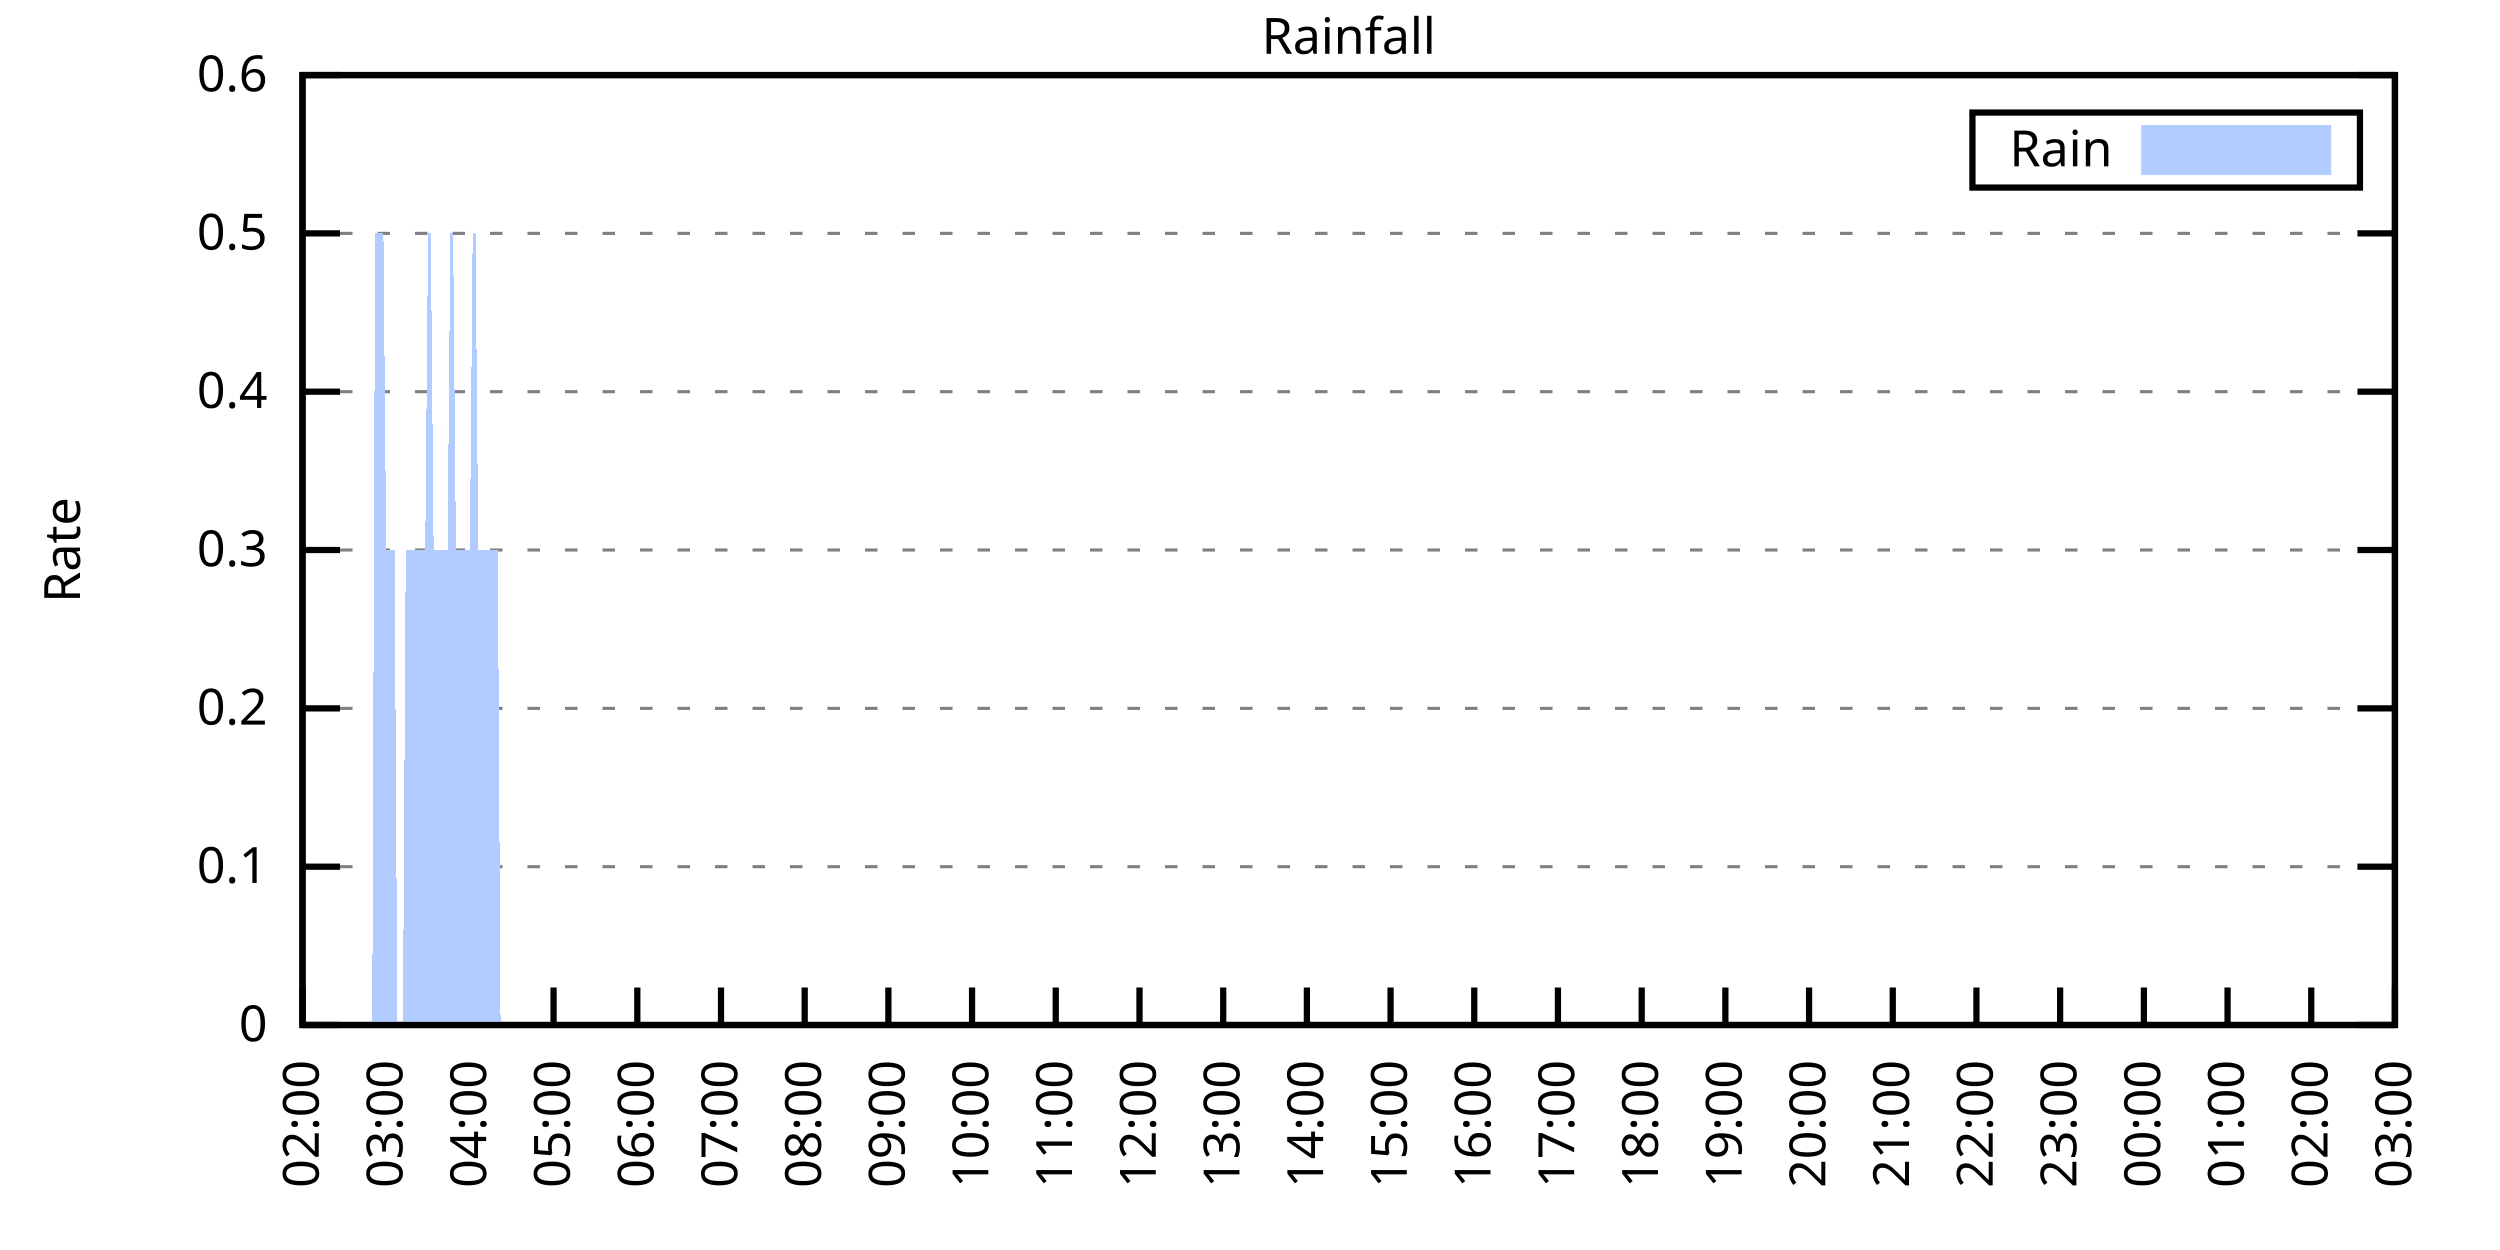
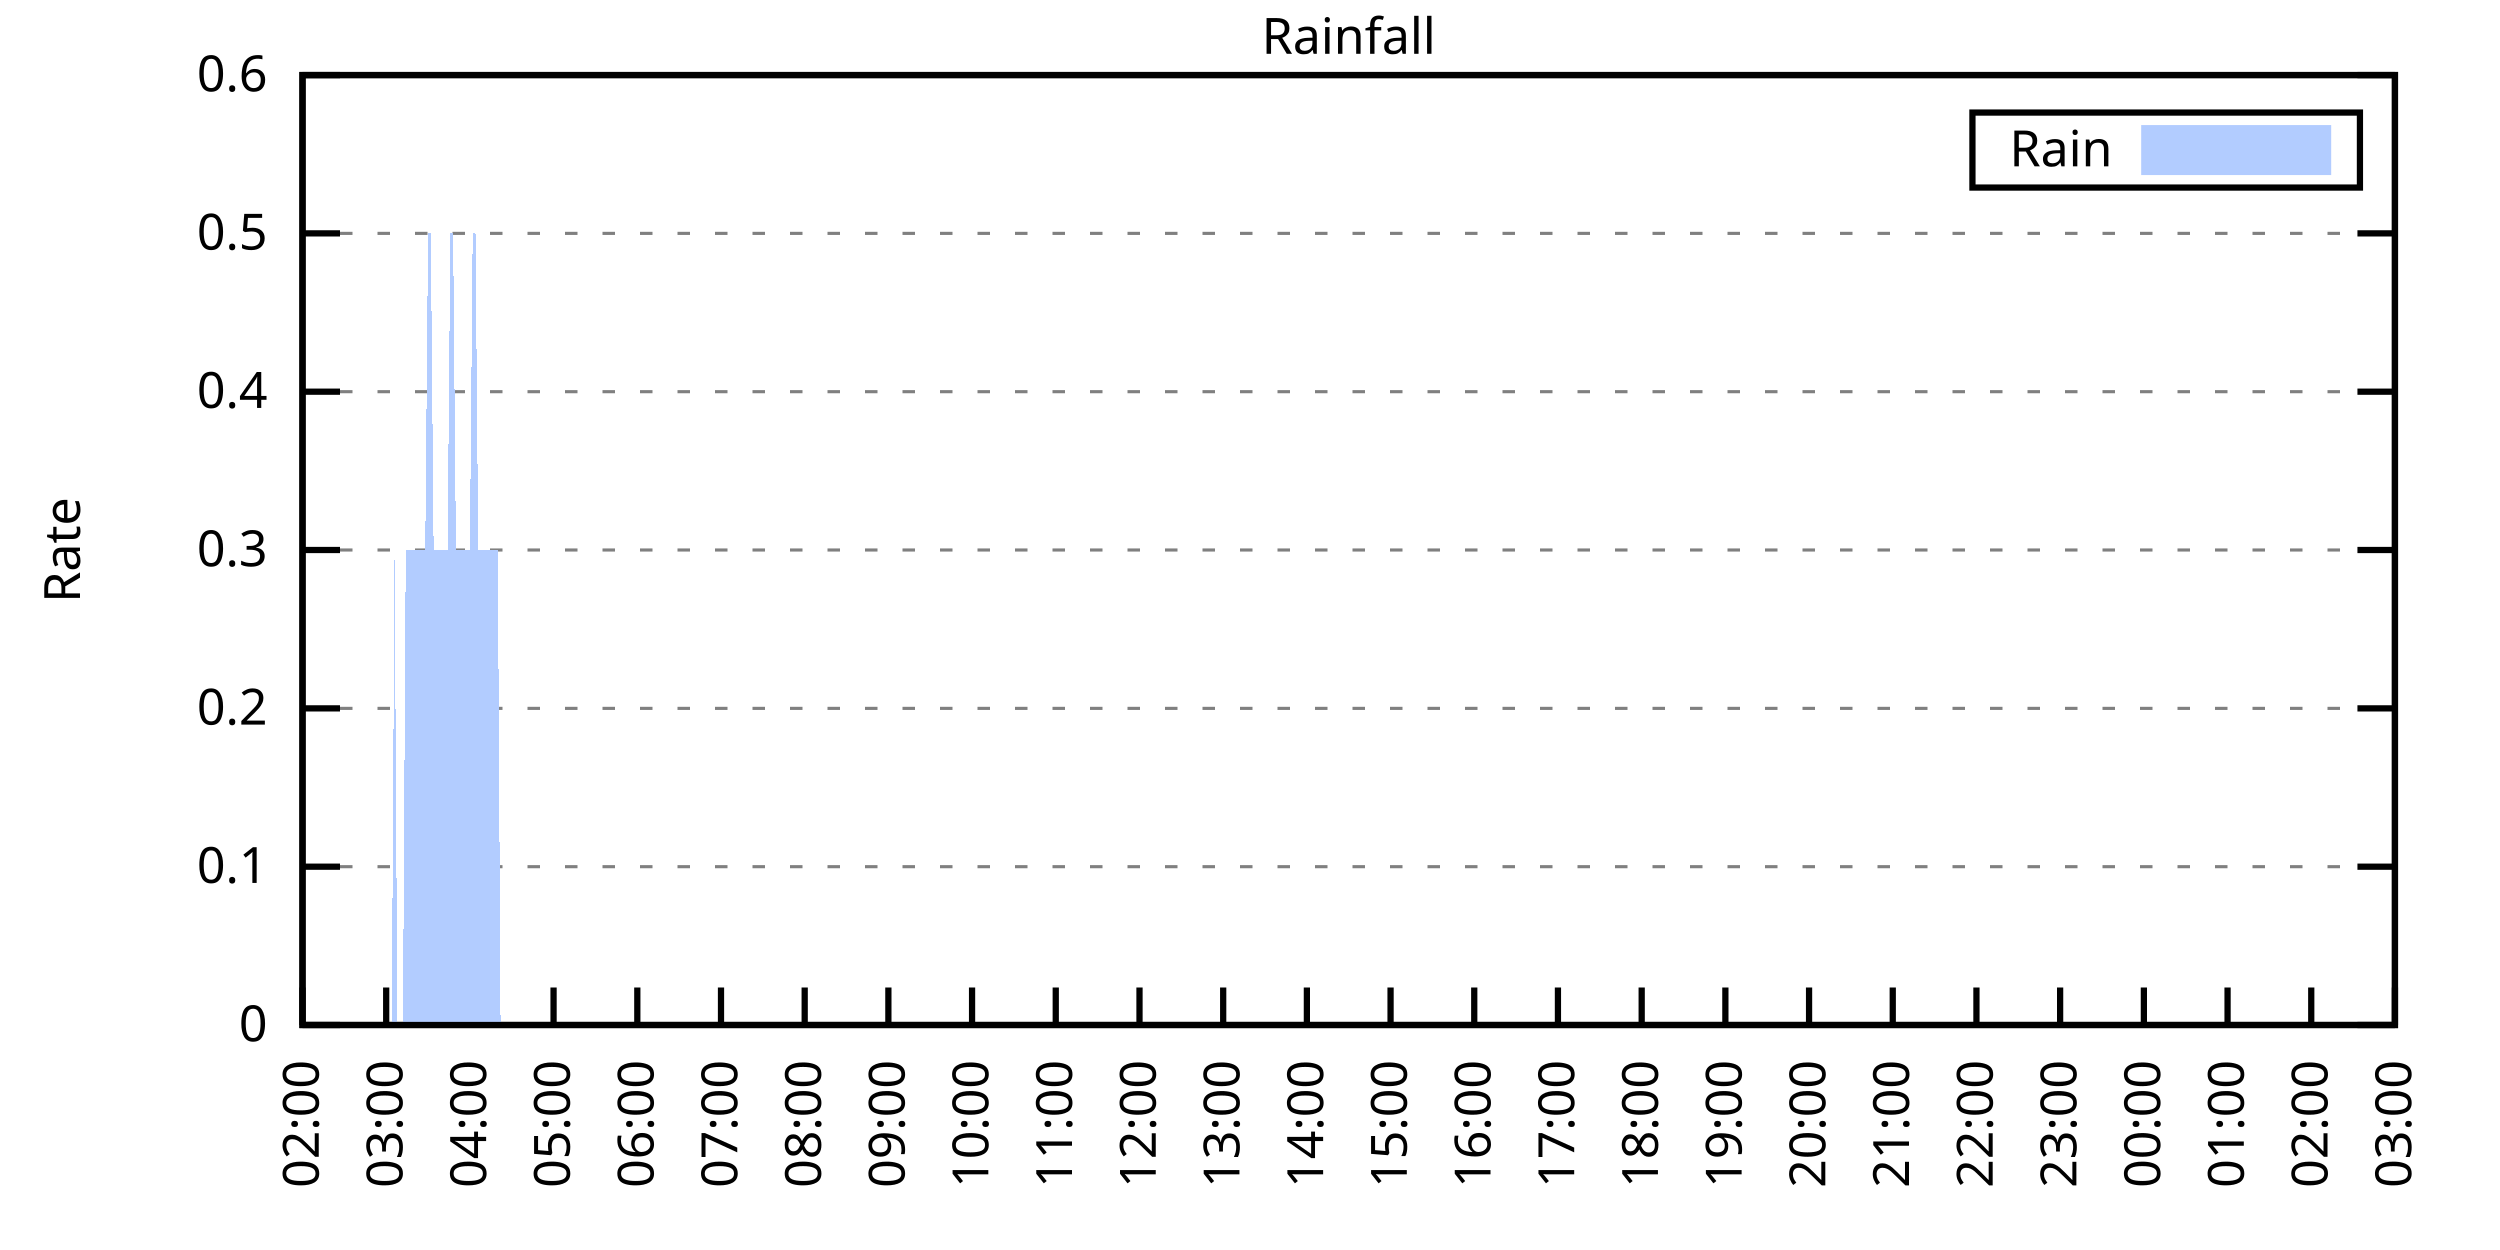
<svg xmlns="http://www.w3.org/2000/svg" xmlns:xlink="http://www.w3.org/1999/xlink" width="400" height="200" viewBox="0 0 400 200">
  <g id="gnuplot_canvas">
    <rect x="0" y="0" width="400" height="200" fill="none" />
    <defs>
      <circle id="gpDot" r="0.5" stroke-width="0.5" stroke="currentColor" />
      <path id="gpPt0" stroke-width="0.333" stroke="currentColor" d="M-1,0 h2 M0,-1 v2" />
      <path id="gpPt1" stroke-width="0.333" stroke="currentColor" d="M-1,-1 L1,1 M1,-1 L-1,1" />
      <path id="gpPt2" stroke-width="0.333" stroke="currentColor" d="M-1,0 L1,0 M0,-1 L0,1 M-1,-1 L1,1 M-1,1 L1,-1" />
      <rect id="gpPt3" stroke-width="0.333" stroke="currentColor" x="-1" y="-1" width="2" height="2" />
      <rect id="gpPt4" stroke-width="0.333" stroke="currentColor" fill="currentColor" x="-1" y="-1" width="2" height="2" />
      <circle id="gpPt5" stroke-width="0.333" stroke="currentColor" cx="0" cy="0" r="1" />
      <use xlink:href="#gpPt5" id="gpPt6" fill="currentColor" stroke="none" />
      <path id="gpPt7" stroke-width="0.333" stroke="currentColor" d="M0,-1.33 L-1.33,0.67 L1.33,0.67 z" />
      <use xlink:href="#gpPt7" id="gpPt8" fill="currentColor" stroke="none" />
      <use xlink:href="#gpPt7" id="gpPt9" stroke="currentColor" transform="rotate(180)" />
      <use xlink:href="#gpPt9" id="gpPt10" fill="currentColor" stroke="none" />
      <use xlink:href="#gpPt3" id="gpPt11" stroke="currentColor" transform="rotate(45)" />
      <use xlink:href="#gpPt11" id="gpPt12" fill="currentColor" stroke="none" />
      <path id="gpPt13" stroke-width="0.333" stroke="currentColor" d="M0,1.330 L1.265,0.411 L0.782,-1.067 L-0.782,-1.076 L-1.265,0.411 z" />
      <use xlink:href="#gpPt13" id="gpPt14" fill="currentColor" stroke="none" />
      <filter id="textbox" filterUnits="objectBoundingBox" x="0" y="0" height="1" width="1">
        <feFlood flood-color="white" flood-opacity="1" result="bgnd" />
        <feComposite in="SourceGraphic" in2="bgnd" operator="atop" />
      </filter>
      <filter id="greybox" filterUnits="objectBoundingBox" x="0" y="0" height="1" width="1">
        <feFlood flood-color="lightgrey" flood-opacity="1" result="grey" />
        <feComposite in="SourceGraphic" in2="grey" operator="atop" />
      </filter>
    </defs>
    <g fill="none" color="white" stroke="currentColor" stroke-width="1.00" stroke-linecap="butt" stroke-linejoin="miter">
</g>
    <g fill="none" color="black" stroke="currentColor" stroke-width="1.00" stroke-linecap="butt" stroke-linejoin="miter">
      <g stroke="none" shape-rendering="crispEdges">
        <polygon fill="rgb(255, 255, 255)" points="48.40,164.00 383.18,164.00 383.18,12.02 48.40,12.02 " />
      </g>
    </g>
    <g fill="none" color="black" stroke="currentColor" stroke-width="1.00" stroke-linecap="butt" stroke-linejoin="miter">
</g>
    <g fill="none" color="black" stroke="black" stroke-width="0.50" stroke-linecap="butt" stroke-linejoin="miter">
</g>
    <g fill="none" color="gray" stroke="currentColor" stroke-width="0.50" stroke-linecap="butt" stroke-linejoin="miter">
      <path stroke="gray" stroke-dasharray="2,4" class="gridline" d="M48.40,164.00 L383.19,164.00  " />
    </g>
    <g fill="none" color="gray" stroke="gray" stroke-width="1.00" stroke-linecap="butt" stroke-linejoin="miter">
</g>
    <g fill="none" color="black" stroke="currentColor" stroke-width="1.00" stroke-linecap="butt" stroke-linejoin="miter">
      <path stroke="black" d="M48.40,164.00 L54.40,164.00 M383.19,164.00 L377.19,164.00  " />
      <g transform="translate(42.80,166.60)" stroke="none" fill="black" font-family="Sans" font-size="8.00" text-anchor="end">
        <text>
          <tspan font-family="Sans"> 0</tspan>
        </text>
      </g>
    </g>
    <g fill="none" color="black" stroke="currentColor" stroke-width="1.00" stroke-linecap="butt" stroke-linejoin="miter">
</g>
    <g fill="none" color="black" stroke="black" stroke-width="0.50" stroke-linecap="butt" stroke-linejoin="miter">
</g>
    <g fill="none" color="gray" stroke="currentColor" stroke-width="0.50" stroke-linecap="butt" stroke-linejoin="miter">
      <path stroke="gray" stroke-dasharray="2,4" class="gridline" d="M48.40,138.67 L383.19,138.67  " />
    </g>
    <g fill="none" color="gray" stroke="gray" stroke-width="1.00" stroke-linecap="butt" stroke-linejoin="miter">
</g>
    <g fill="none" color="black" stroke="currentColor" stroke-width="1.00" stroke-linecap="butt" stroke-linejoin="miter">
      <path stroke="black" d="M48.40,138.67 L54.40,138.67 M383.19,138.67 L377.19,138.67  " />
      <g transform="translate(42.80,141.27)" stroke="none" fill="black" font-family="Sans" font-size="8.00" text-anchor="end">
        <text>
          <tspan font-family="Sans"> 0.1</tspan>
        </text>
      </g>
    </g>
    <g fill="none" color="black" stroke="currentColor" stroke-width="1.00" stroke-linecap="butt" stroke-linejoin="miter">
</g>
    <g fill="none" color="black" stroke="black" stroke-width="0.50" stroke-linecap="butt" stroke-linejoin="miter">
</g>
    <g fill="none" color="gray" stroke="currentColor" stroke-width="0.50" stroke-linecap="butt" stroke-linejoin="miter">
      <path stroke="gray" stroke-dasharray="2,4" class="gridline" d="M48.40,113.34 L383.19,113.34  " />
    </g>
    <g fill="none" color="gray" stroke="gray" stroke-width="1.00" stroke-linecap="butt" stroke-linejoin="miter">
</g>
    <g fill="none" color="black" stroke="currentColor" stroke-width="1.00" stroke-linecap="butt" stroke-linejoin="miter">
      <path stroke="black" d="M48.40,113.34 L54.40,113.34 M383.19,113.34 L377.19,113.34  " />
      <g transform="translate(42.80,115.94)" stroke="none" fill="black" font-family="Sans" font-size="8.00" text-anchor="end">
        <text>
          <tspan font-family="Sans"> 0.2</tspan>
        </text>
      </g>
    </g>
    <g fill="none" color="black" stroke="currentColor" stroke-width="1.00" stroke-linecap="butt" stroke-linejoin="miter">
</g>
    <g fill="none" color="black" stroke="black" stroke-width="0.50" stroke-linecap="butt" stroke-linejoin="miter">
</g>
    <g fill="none" color="gray" stroke="currentColor" stroke-width="0.50" stroke-linecap="butt" stroke-linejoin="miter">
      <path stroke="gray" stroke-dasharray="2,4" class="gridline" d="M48.40,88.00 L383.19,88.00  " />
    </g>
    <g fill="none" color="gray" stroke="gray" stroke-width="1.00" stroke-linecap="butt" stroke-linejoin="miter">
</g>
    <g fill="none" color="black" stroke="currentColor" stroke-width="1.00" stroke-linecap="butt" stroke-linejoin="miter">
      <path stroke="black" d="M48.40,88.00 L54.40,88.00 M383.19,88.00 L377.19,88.00  " />
      <g transform="translate(42.80,90.60)" stroke="none" fill="black" font-family="Sans" font-size="8.00" text-anchor="end">
        <text>
          <tspan font-family="Sans"> 0.3</tspan>
        </text>
      </g>
    </g>
    <g fill="none" color="black" stroke="currentColor" stroke-width="1.00" stroke-linecap="butt" stroke-linejoin="miter">
</g>
    <g fill="none" color="black" stroke="black" stroke-width="0.50" stroke-linecap="butt" stroke-linejoin="miter">
</g>
    <g fill="none" color="gray" stroke="currentColor" stroke-width="0.50" stroke-linecap="butt" stroke-linejoin="miter">
      <path stroke="gray" stroke-dasharray="2,4" class="gridline" d="M48.40,62.67 L383.19,62.67  " />
    </g>
    <g fill="none" color="gray" stroke="gray" stroke-width="1.00" stroke-linecap="butt" stroke-linejoin="miter">
</g>
    <g fill="none" color="black" stroke="currentColor" stroke-width="1.00" stroke-linecap="butt" stroke-linejoin="miter">
      <path stroke="black" d="M48.40,62.67 L54.40,62.67 M383.19,62.67 L377.19,62.67  " />
      <g transform="translate(42.80,65.27)" stroke="none" fill="black" font-family="Sans" font-size="8.00" text-anchor="end">
        <text>
          <tspan font-family="Sans"> 0.4</tspan>
        </text>
      </g>
    </g>
    <g fill="none" color="black" stroke="currentColor" stroke-width="1.00" stroke-linecap="butt" stroke-linejoin="miter">
</g>
    <g fill="none" color="black" stroke="black" stroke-width="0.50" stroke-linecap="butt" stroke-linejoin="miter">
</g>
    <g fill="none" color="gray" stroke="currentColor" stroke-width="0.50" stroke-linecap="butt" stroke-linejoin="miter">
      <path stroke="gray" stroke-dasharray="2,4" class="gridline" d="M48.40,37.34 L383.19,37.34  " />
    </g>
    <g fill="none" color="gray" stroke="gray" stroke-width="1.00" stroke-linecap="butt" stroke-linejoin="miter">
</g>
    <g fill="none" color="black" stroke="currentColor" stroke-width="1.00" stroke-linecap="butt" stroke-linejoin="miter">
      <path stroke="black" d="M48.40,37.34 L54.40,37.34 M383.19,37.34 L377.19,37.34  " />
      <g transform="translate(42.80,39.94)" stroke="none" fill="black" font-family="Sans" font-size="8.00" text-anchor="end">
        <text>
          <tspan font-family="Sans"> 0.5</tspan>
        </text>
      </g>
    </g>
    <g fill="none" color="black" stroke="currentColor" stroke-width="1.00" stroke-linecap="butt" stroke-linejoin="miter">
</g>
    <g fill="none" color="black" stroke="black" stroke-width="0.50" stroke-linecap="butt" stroke-linejoin="miter">
</g>
    <g fill="none" color="gray" stroke="currentColor" stroke-width="0.50" stroke-linecap="butt" stroke-linejoin="miter">
      <path stroke="gray" stroke-dasharray="2,4" class="gridline" d="M48.40,12.01 L383.19,12.01  " />
    </g>
    <g fill="none" color="gray" stroke="gray" stroke-width="1.00" stroke-linecap="butt" stroke-linejoin="miter">
</g>
    <g fill="none" color="black" stroke="currentColor" stroke-width="1.00" stroke-linecap="butt" stroke-linejoin="miter">
      <path stroke="black" d="M48.40,12.01 L54.40,12.01 M383.19,12.01 L377.19,12.01  " />
      <g transform="translate(42.80,14.61)" stroke="none" fill="black" font-family="Sans" font-size="8.00" text-anchor="end">
        <text>
          <tspan font-family="Sans"> 0.6</tspan>
        </text>
      </g>
    </g>
    <g fill="none" color="black" stroke="currentColor" stroke-width="1.00" stroke-linecap="butt" stroke-linejoin="miter">
      <path stroke="black" d="M48.40,164.00 L48.40,158.00  " />
      <g transform="translate(51.00,169.60) rotate(270.00)" stroke="none" fill="black" font-family="Sans" font-size="8.00" text-anchor="end">
        <text>
          <tspan font-family="Sans">02:00</tspan>
        </text>
      </g>
    </g>
    <g fill="none" color="black" stroke="currentColor" stroke-width="1.00" stroke-linecap="butt" stroke-linejoin="miter">
      <path stroke="black" d="M61.79,164.00 L61.79,158.00  " />
      <g transform="translate(64.39,169.60) rotate(270.00)" stroke="none" fill="black" font-family="Sans" font-size="8.00" text-anchor="end">
        <text>
          <tspan font-family="Sans">03:00</tspan>
        </text>
      </g>
    </g>
    <g fill="none" color="black" stroke="currentColor" stroke-width="1.00" stroke-linecap="butt" stroke-linejoin="miter">
      <path stroke="black" d="M75.18,164.00 L75.18,158.00  " />
      <g transform="translate(77.78,169.60) rotate(270.00)" stroke="none" fill="black" font-family="Sans" font-size="8.00" text-anchor="end">
        <text>
          <tspan font-family="Sans">04:00</tspan>
        </text>
      </g>
    </g>
    <g fill="none" color="black" stroke="currentColor" stroke-width="1.00" stroke-linecap="butt" stroke-linejoin="miter">
      <path stroke="black" d="M88.57,164.00 L88.57,158.00  " />
      <g transform="translate(91.17,169.60) rotate(270.00)" stroke="none" fill="black" font-family="Sans" font-size="8.00" text-anchor="end">
        <text>
          <tspan font-family="Sans">05:00</tspan>
        </text>
      </g>
    </g>
    <g fill="none" color="black" stroke="currentColor" stroke-width="1.00" stroke-linecap="butt" stroke-linejoin="miter">
      <path stroke="black" d="M101.97,164.00 L101.97,158.00  " />
      <g transform="translate(104.57,169.60) rotate(270.00)" stroke="none" fill="black" font-family="Sans" font-size="8.00" text-anchor="end">
        <text>
          <tspan font-family="Sans">06:00</tspan>
        </text>
      </g>
    </g>
    <g fill="none" color="black" stroke="currentColor" stroke-width="1.00" stroke-linecap="butt" stroke-linejoin="miter">
      <path stroke="black" d="M115.36,164.00 L115.36,158.00  " />
      <g transform="translate(117.96,169.60) rotate(270.00)" stroke="none" fill="black" font-family="Sans" font-size="8.00" text-anchor="end">
        <text>
          <tspan font-family="Sans">07:00</tspan>
        </text>
      </g>
    </g>
    <g fill="none" color="black" stroke="currentColor" stroke-width="1.00" stroke-linecap="butt" stroke-linejoin="miter">
      <path stroke="black" d="M128.75,164.00 L128.75,158.00  " />
      <g transform="translate(131.35,169.60) rotate(270.00)" stroke="none" fill="black" font-family="Sans" font-size="8.00" text-anchor="end">
        <text>
          <tspan font-family="Sans">08:00</tspan>
        </text>
      </g>
    </g>
    <g fill="none" color="black" stroke="currentColor" stroke-width="1.00" stroke-linecap="butt" stroke-linejoin="miter">
      <path stroke="black" d="M142.14,164.00 L142.14,158.00  " />
      <g transform="translate(144.74,169.60) rotate(270.00)" stroke="none" fill="black" font-family="Sans" font-size="8.00" text-anchor="end">
        <text>
          <tspan font-family="Sans">09:00</tspan>
        </text>
      </g>
    </g>
    <g fill="none" color="black" stroke="currentColor" stroke-width="1.00" stroke-linecap="butt" stroke-linejoin="miter">
      <path stroke="black" d="M155.53,164.00 L155.53,158.00  " />
      <g transform="translate(158.13,169.60) rotate(270.00)" stroke="none" fill="black" font-family="Sans" font-size="8.00" text-anchor="end">
        <text>
          <tspan font-family="Sans">10:00</tspan>
        </text>
      </g>
    </g>
    <g fill="none" color="black" stroke="currentColor" stroke-width="1.00" stroke-linecap="butt" stroke-linejoin="miter">
      <path stroke="black" d="M168.92,164.00 L168.92,158.00  " />
      <g transform="translate(171.52,169.60) rotate(270.00)" stroke="none" fill="black" font-family="Sans" font-size="8.00" text-anchor="end">
        <text>
          <tspan font-family="Sans">11:00</tspan>
        </text>
      </g>
    </g>
    <g fill="none" color="black" stroke="currentColor" stroke-width="1.00" stroke-linecap="butt" stroke-linejoin="miter">
      <path stroke="black" d="M182.32,164.00 L182.32,158.00  " />
      <g transform="translate(184.92,169.60) rotate(270.00)" stroke="none" fill="black" font-family="Sans" font-size="8.00" text-anchor="end">
        <text>
          <tspan font-family="Sans">12:00</tspan>
        </text>
      </g>
    </g>
    <g fill="none" color="black" stroke="currentColor" stroke-width="1.00" stroke-linecap="butt" stroke-linejoin="miter">
      <path stroke="black" d="M195.71,164.00 L195.71,158.00  " />
      <g transform="translate(198.31,169.60) rotate(270.00)" stroke="none" fill="black" font-family="Sans" font-size="8.00" text-anchor="end">
        <text>
          <tspan font-family="Sans">13:00</tspan>
        </text>
      </g>
    </g>
    <g fill="none" color="black" stroke="currentColor" stroke-width="1.00" stroke-linecap="butt" stroke-linejoin="miter">
      <path stroke="black" d="M209.10,164.00 L209.10,158.00  " />
      <g transform="translate(211.70,169.60) rotate(270.00)" stroke="none" fill="black" font-family="Sans" font-size="8.00" text-anchor="end">
        <text>
          <tspan font-family="Sans">14:00</tspan>
        </text>
      </g>
    </g>
    <g fill="none" color="black" stroke="currentColor" stroke-width="1.00" stroke-linecap="butt" stroke-linejoin="miter">
      <path stroke="black" d="M222.49,164.00 L222.49,158.00  " />
      <g transform="translate(225.09,169.60) rotate(270.00)" stroke="none" fill="black" font-family="Sans" font-size="8.00" text-anchor="end">
        <text>
          <tspan font-family="Sans">15:00</tspan>
        </text>
      </g>
    </g>
    <g fill="none" color="black" stroke="currentColor" stroke-width="1.00" stroke-linecap="butt" stroke-linejoin="miter">
      <path stroke="black" d="M235.88,164.00 L235.88,158.00  " />
      <g transform="translate(238.48,169.60) rotate(270.00)" stroke="none" fill="black" font-family="Sans" font-size="8.00" text-anchor="end">
        <text>
          <tspan font-family="Sans">16:00</tspan>
        </text>
      </g>
    </g>
    <g fill="none" color="black" stroke="currentColor" stroke-width="1.00" stroke-linecap="butt" stroke-linejoin="miter">
      <path stroke="black" d="M249.27,164.00 L249.27,158.00  " />
      <g transform="translate(251.87,169.60) rotate(270.00)" stroke="none" fill="black" font-family="Sans" font-size="8.00" text-anchor="end">
        <text>
          <tspan font-family="Sans">17:00</tspan>
        </text>
      </g>
    </g>
    <g fill="none" color="black" stroke="currentColor" stroke-width="1.00" stroke-linecap="butt" stroke-linejoin="miter">
      <path stroke="black" d="M262.67,164.00 L262.67,158.00  " />
      <g transform="translate(265.27,169.60) rotate(270.00)" stroke="none" fill="black" font-family="Sans" font-size="8.00" text-anchor="end">
        <text>
          <tspan font-family="Sans">18:00</tspan>
        </text>
      </g>
    </g>
    <g fill="none" color="black" stroke="currentColor" stroke-width="1.00" stroke-linecap="butt" stroke-linejoin="miter">
      <path stroke="black" d="M276.06,164.00 L276.06,158.00  " />
      <g transform="translate(278.66,169.60) rotate(270.00)" stroke="none" fill="black" font-family="Sans" font-size="8.00" text-anchor="end">
        <text>
          <tspan font-family="Sans">19:00</tspan>
        </text>
      </g>
    </g>
    <g fill="none" color="black" stroke="currentColor" stroke-width="1.00" stroke-linecap="butt" stroke-linejoin="miter">
      <path stroke="black" d="M289.45,164.00 L289.45,158.00  " />
      <g transform="translate(292.05,169.60) rotate(270.00)" stroke="none" fill="black" font-family="Sans" font-size="8.00" text-anchor="end">
        <text>
          <tspan font-family="Sans">20:00</tspan>
        </text>
      </g>
    </g>
    <g fill="none" color="black" stroke="currentColor" stroke-width="1.00" stroke-linecap="butt" stroke-linejoin="miter">
      <path stroke="black" d="M302.84,164.00 L302.84,158.00  " />
      <g transform="translate(305.44,169.60) rotate(270.00)" stroke="none" fill="black" font-family="Sans" font-size="8.00" text-anchor="end">
        <text>
          <tspan font-family="Sans">21:00</tspan>
        </text>
      </g>
    </g>
    <g fill="none" color="black" stroke="currentColor" stroke-width="1.00" stroke-linecap="butt" stroke-linejoin="miter">
      <path stroke="black" d="M316.23,164.00 L316.23,158.00  " />
      <g transform="translate(318.83,169.60) rotate(270.00)" stroke="none" fill="black" font-family="Sans" font-size="8.00" text-anchor="end">
        <text>
          <tspan font-family="Sans">22:00</tspan>
        </text>
      </g>
    </g>
    <g fill="none" color="black" stroke="currentColor" stroke-width="1.00" stroke-linecap="butt" stroke-linejoin="miter">
      <path stroke="black" d="M329.62,164.00 L329.62,158.00  " />
      <g transform="translate(332.22,169.60) rotate(270.00)" stroke="none" fill="black" font-family="Sans" font-size="8.00" text-anchor="end">
        <text>
          <tspan font-family="Sans">23:00</tspan>
        </text>
      </g>
    </g>
    <g fill="none" color="black" stroke="currentColor" stroke-width="1.00" stroke-linecap="butt" stroke-linejoin="miter">
      <path stroke="black" d="M343.02,164.00 L343.02,158.00  " />
      <g transform="translate(345.62,169.60) rotate(270.00)" stroke="none" fill="black" font-family="Sans" font-size="8.00" text-anchor="end">
        <text>
          <tspan font-family="Sans">00:00</tspan>
        </text>
      </g>
    </g>
    <g fill="none" color="black" stroke="currentColor" stroke-width="1.00" stroke-linecap="butt" stroke-linejoin="miter">
      <path stroke="black" d="M356.41,164.00 L356.41,158.00  " />
      <g transform="translate(359.01,169.60) rotate(270.00)" stroke="none" fill="black" font-family="Sans" font-size="8.00" text-anchor="end">
        <text>
          <tspan font-family="Sans">01:00</tspan>
        </text>
      </g>
    </g>
    <g fill="none" color="black" stroke="currentColor" stroke-width="1.00" stroke-linecap="butt" stroke-linejoin="miter">
      <path stroke="black" d="M369.80,164.00 L369.80,158.00  " />
      <g transform="translate(372.40,169.60) rotate(270.00)" stroke="none" fill="black" font-family="Sans" font-size="8.00" text-anchor="end">
        <text>
          <tspan font-family="Sans">02:00</tspan>
        </text>
      </g>
    </g>
    <g fill="none" color="black" stroke="currentColor" stroke-width="1.00" stroke-linecap="butt" stroke-linejoin="miter">
      <path stroke="black" d="M383.19,164.00 L383.19,158.00  " />
      <g transform="translate(385.79,169.60) rotate(270.00)" stroke="none" fill="black" font-family="Sans" font-size="8.00" text-anchor="end">
        <text>
          <tspan font-family="Sans">03:00</tspan>
        </text>
      </g>
    </g>
    <g fill="none" color="black" stroke="currentColor" stroke-width="1.00" stroke-linecap="butt" stroke-linejoin="miter">
</g>
    <g fill="none" color="black" stroke="currentColor" stroke-width="1.00" stroke-linecap="butt" stroke-linejoin="miter">
      <path stroke="black" d="M48.40,12.01 L48.40,164.00 L383.19,164.00 L383.19,12.01 L48.40,12.01 Z  " />
    </g>
    <g fill="none" color="black" stroke="currentColor" stroke-width="1.00" stroke-linecap="butt" stroke-linejoin="miter">
</g>
    <g fill="none" color="black" stroke="currentColor" stroke-width="1.00" stroke-linecap="butt" stroke-linejoin="miter">
      <path stroke="black" d="M315.59,30.01 L315.59,18.01 L377.59,18.01 L377.59,30.01 L315.59,30.01 Z  " />
    </g>
    <g id="Rainfall_plot_1">
      <g fill="none" color="white" stroke="black" stroke-width="2.00" stroke-linecap="butt" stroke-linejoin="miter">
</g>
      <g fill="none" color="black" stroke="currentColor" stroke-width="2.00" stroke-linecap="butt" stroke-linejoin="miter">
        <g transform="translate(337.99,26.61)" stroke="none" fill="black" font-family="Sans" font-size="8.00" text-anchor="end">
          <text>
            <tspan font-family="Sans">Rain</tspan>
          </text>
        </g>
      </g>
      <g fill="none" color="black" stroke="currentColor" stroke-width="2.00" stroke-linecap="butt" stroke-linejoin="miter">
        <g stroke="none" shape-rendering="crispEdges">
          <polygon fill="rgb(178, 204, 255)" points="343.59,27.01 371.99,27.01 371.99,21.01 343.59,21.01 " />
        </g>
        <path stroke="rgb(178, 204, 255)" d="M343.59,27.01 L371.99,27.01 L371.99,21.01 L343.59,21.01 L343.59,27.01 Z  " />
      </g>
      <g fill="none" color="black" stroke="currentColor" stroke-width="2.00" stroke-linecap="butt" stroke-linejoin="miter">
        <g stroke="none" shape-rendering="crispEdges">
-           <polygon fill="rgb(178, 204, 255)" points="55.54,164.00 55.99,164.00 56.43,164.00 56.88,164.00 57.33,164.00 57.77,164.00 58.22,164.00 58.67,164.00 59.11,164.00 59.56,164.00 60.01,37.34 60.45,37.34 60.90,37.34 61.35,37.34 61.79,88.00 62.24,88.00 62.68,88.00 63.13,88.00 63.58,164.00 64.02,164.00 64.47,164.00 64.92,88.00 65.36,88.00 65.81,88.00 66.26,88.00 66.70,88.00 67.15,88.00 67.59,88.00 68.04,88.00 68.49,37.34 68.93,37.34 69.38,88.00 69.83,88.00 70.27,88.00 70.72,88.00 71.17,88.00 71.61,88.00 72.06,37.34 72.50,37.34 72.95,88.00 73.40,88.00 73.84,88.00 74.29,88.00 74.74,88.00 75.18,88.00 75.63,37.34 76.08,37.34 76.52,88.00 76.97,88.00 77.42,88.00 77.86,88.00 78.31,88.00 78.75,88.00 79.20,88.00 79.65,88.00 80.09,164.00 80.54,164.00 80.99,164.00 81.43,164.00 81.88,164.00 82.33,164.00 82.77,164.00 83.22,164.00 83.66,164.00 84.11,164.00 84.56,164.00 85.00,164.00 85.45,164.00 85.90,164.00 86.34,164.00 86.79,164.00 87.24,164.00 87.68,164.00 88.13,164.00 88.57,164.00 89.02,164.00 89.47,164.00 89.91,164.00 90.36,164.00 90.81,164.00 91.25,164.00 91.70,164.00 92.15,164.00 92.59,164.00 93.04,164.00 93.49,164.00 93.93,164.00 94.38,164.00 94.82,164.00 95.27,164.00 95.72,164.00 96.16,164.00 96.61,164.00 97.06,164.00 97.50,164.00 97.95,164.00 98.40,164.00 98.84,164.00 99.29,164.00 99.73,164.00 100.18,164.00 100.63,164.00 101.07,164.00 101.52,164.00 101.97,164.00 102.41,164.00 102.86,164.00 103.31,164.00 103.75,164.00 104.20,164.00 104.64,164.00 105.09,164.00 105.54,164.00 105.98,164.00 106.43,164.00 106.88,164.00 107.32,164.00 107.77,164.00 108.22,164.00 108.66,164.00 109.11,164.00 109.55,164.00 110.00,164.00 110.45,164.00 110.89,164.00 111.34,164.00 111.79,164.00 112.23,164.00 112.68,164.00 113.13,164.00 113.57,164.00 114.02,164.00 114.47,164.00 114.91,164.00 115.36,164.00 115.80,164.00 116.25,164.00 116.70,164.00 117.14,164.00 117.59,164.00 118.04,164.00 118.48,164.00 118.93,164.00 119.38,164.00 119.82,164.00 120.27,164.00 120.71,164.00 121.16,164.00 121.61,164.00 122.05,164.00 122.50,164.00 122.95,164.00 123.39,164.00 123.84,164.00 124.29,164.00 124.73,164.00 125.18,164.00 125.62,164.00 126.07,164.00 126.52,164.00 126.96,164.00 127.41,164.00 127.86,164.00 128.30,164.00 128.75,164.00 129.20,164.00 129.64,164.00 130.09,164.00 130.54,164.00 130.98,164.00 131.43,164.00 131.87,164.00 132.32,164.00 132.77,164.00 133.21,164.00 133.66,164.00 134.11,164.00 134.55,164.00 135.00,164.00 135.45,164.00 135.89,164.00 136.34,164.00 136.78,164.00 137.23,164.00 137.68,164.00 138.12,164.00 138.57,164.00 139.02,164.00 139.46,164.00 139.91,164.00 140.36,164.00 140.80,164.00 141.25,164.00 141.69,164.00 142.14,164.00 142.59,164.00 143.03,164.00 143.48,164.00 143.93,164.00 144.37,164.00 144.82,164.00 145.27,164.00 145.71,164.00 146.16,164.00 146.61,164.00 147.05,164.00 147.50,164.00 147.94,164.00 148.39,164.00 148.84,164.00 149.28,164.00 149.73,164.00 150.18,164.00 150.62,164.00 151.07,164.00 151.52,164.00 151.96,164.00 152.41,164.00 152.85,164.00 153.30,164.00 153.75,164.00 154.19,164.00 154.64,164.00 155.09,164.00 155.53,164.00 155.98,164.00 156.43,164.00 156.87,164.00 157.32,164.00 157.76,164.00 158.21,164.00 158.66,164.00 159.10,164.00 159.55,164.00 160.00,164.00 160.44,164.00 160.89,164.00 161.34,164.00 161.78,164.00 162.23,164.00 162.67,164.00 163.12,164.00 163.57,164.00 164.01,164.00 164.46,164.00 164.91,164.00 165.35,164.00 165.80,164.00 166.25,164.00 166.69,164.00 167.14,164.00 167.59,164.00 168.03,164.00 168.48,164.00 168.92,164.00 169.37,164.00 169.82,164.00 170.26,164.00 170.71,164.00 171.16,164.00 171.60,164.00 172.05,164.00 172.50,164.00 172.94,164.00 173.39,164.00 173.83,164.00 174.28,164.00 174.73,164.00 175.17,164.00 175.62,164.00 176.07,164.00 176.51,164.00 176.96,164.00 177.41,164.00 177.85,164.00 178.30,164.00 178.74,164.00 179.19,164.00 179.64,164.00 180.08,164.00 180.53,164.00 180.98,164.00 181.42,164.00 181.87,164.00 182.32,164.00 182.76,164.00 183.21,164.00 183.66,164.00 184.10,164.00 184.55,164.00 184.99,164.00 185.44,164.00 185.89,164.00 186.33,164.00 186.78,164.00 187.23,164.00 187.67,164.00 188.12,164.00 188.57,164.00 189.01,164.00 189.46,164.00 189.90,164.00 190.35,164.00 190.80,164.00 191.24,164.00 191.69,164.00 192.14,164.00 192.58,164.00 193.03,164.00 193.48,164.00 193.92,164.00 194.37,164.00 194.81,164.00 195.26,164.00 195.71,164.00 196.15,164.00 196.60,164.00 197.05,164.00 197.49,164.00 197.94,164.00 198.39,164.00 198.83,164.00 199.28,164.00 199.73,164.00 200.17,164.00 200.62,164.00 201.06,164.00 201.51,164.00 201.96,164.00 202.40,164.00 202.85,164.00 203.30,164.00 203.74,164.00 204.19,164.00 204.64,164.00 205.08,164.00 205.53,164.00 205.97,164.00 206.42,164.00 206.87,164.00 207.31,164.00 207.76,164.00 208.21,164.00 208.65,164.00 209.10,164.00 209.55,164.00 209.99,164.00 210.44,164.00 210.88,164.00 211.33,164.00 211.78,164.00 212.22,164.00 212.67,164.00 213.12,164.00 213.56,164.00 214.01,164.00 214.46,164.00 214.90,164.00 215.35,164.00 215.80,164.00 216.24,164.00 216.69,164.00 217.13,164.00 217.58,164.00 218.03,164.00 218.47,164.00 218.92,164.00 219.37,164.00 219.81,164.00 220.26,164.00 220.71,164.00 221.15,164.00 221.60,164.00 222.04,164.00 222.49,164.00 222.94,164.00 223.38,164.00 223.83,164.00 224.28,164.00 224.72,164.00 225.17,164.00 225.62,164.00 226.06,164.00 226.51,164.00 226.95,164.00 227.40,164.00 227.85,164.00 228.29,164.00 228.74,164.00 229.19,164.00 229.63,164.00 230.08,164.00 230.53,164.00 230.97,164.00 231.42,164.00 231.86,164.00 232.31,164.00 232.76,164.00 233.20,164.00 233.65,164.00 234.10,164.00 234.54,164.00 234.99,164.00 235.44,164.00 235.88,164.00 236.33,164.00 236.78,164.00 237.22,164.00 237.67,164.00 238.11,164.00 238.56,164.00 239.01,164.00 239.45,164.00 239.90,164.00 240.35,164.00 240.79,164.00 241.24,164.00 241.69,164.00 242.13,164.00 242.58,164.00 243.02,164.00 243.47,164.00 243.92,164.00 244.36,164.00 244.81,164.00 245.26,164.00 245.70,164.00 246.15,164.00 246.60,164.00 247.04,164.00 247.49,164.00 247.93,164.00 248.38,164.00 248.83,164.00 249.27,164.00 249.72,164.00 250.17,164.00 250.61,164.00 251.06,164.00 251.51,164.00 251.95,164.00 252.40,164.00 252.85,164.00 253.29,164.00 253.74,164.00 254.18,164.00 254.63,164.00 255.08,164.00 255.52,164.00 255.97,164.00 256.42,164.00 256.86,164.00 257.31,164.00 257.76,164.00 258.20,164.00 258.65,164.00 259.09,164.00 259.54,164.00 259.99,164.00 260.43,164.00 260.88,164.00 261.33,164.00 261.77,164.00 262.22,164.00 262.67,164.00 263.11,164.00 263.56,164.00 264.00,164.00 264.45,164.00 264.90,164.00 265.34,164.00 265.79,164.00 266.24,164.00 266.68,164.00 267.13,164.00 267.58,164.00 268.02,164.00 268.47,164.00 268.92,164.00 269.36,164.00 269.81,164.00 270.25,164.00 270.70,164.00 271.15,164.00 271.59,164.00 272.04,164.00 272.49,164.00 272.93,164.00 273.38,164.00 273.83,164.00 274.27,164.00 274.72,164.00 275.16,164.00 275.61,164.00 276.06,164.00 276.50,164.00 276.95,164.00 277.40,164.00 277.84,164.00 278.29,164.00 278.74,164.00 279.18,164.00 279.63,164.00 280.07,164.00 280.52,164.00 280.97,164.00 281.41,164.00 281.86,164.00 282.31,164.00 282.75,164.00 283.20,164.00 283.65,164.00 284.09,164.00 284.54,164.00 284.98,164.00 285.43,164.00 285.88,164.00 286.32,164.00 286.77,164.00 287.22,164.00 287.66,164.00 288.11,164.00 288.56,164.00 289.00,164.00 289.45,164.00 289.90,164.00 290.34,164.00 290.79,164.00 291.23,164.00 291.68,164.00 292.13,164.00 292.57,164.00 293.02,164.00 293.47,164.00 293.91,164.00 294.36,164.00 294.81,164.00 295.25,164.00 295.70,164.00 296.14,164.00 296.59,164.00 297.04,164.00 297.48,164.00 297.93,164.00 298.38,164.00 298.82,164.00 299.27,164.00 299.72,164.00 300.16,164.00 300.61,164.00 301.05,164.00 301.50,164.00 301.95,164.00 302.39,164.00 302.84,164.00 303.29,164.00 303.73,164.00 304.18,164.00 304.63,164.00 305.07,164.00 305.52,164.00 305.97,164.00 306.41,164.00 306.86,164.00 307.30,164.00 307.75,164.00 308.20,164.00 308.64,164.00 309.09,164.00 309.54,164.00 309.98,164.00 310.43,164.00 310.88,164.00 311.32,164.00 311.77,164.00 312.21,164.00 312.66,164.00 313.11,164.00 313.55,164.00 314.00,164.00 314.45,164.00 314.89,164.00 315.34,164.00 315.79,164.00 316.23,164.00 316.68,164.00 317.12,164.00 317.57,164.00 318.02,164.00 318.46,164.00 318.91,164.00 319.36,164.00 319.80,164.00 320.25,164.00 320.70,164.00 321.14,164.00 321.59,164.00 322.04,164.00 322.48,164.00 322.93,164.00 323.37,164.00 323.82,164.00 324.27,164.00 324.71,164.00 325.16,164.00 325.61,164.00 326.05,164.00 326.50,164.00 326.95,164.00 327.39,164.00 327.84,164.00 328.28,164.00 328.73,164.00 329.18,164.00 329.62,164.00 330.07,164.00 330.52,164.00 330.96,164.00 331.41,164.00 331.86,164.00 332.30,164.00 332.75,164.00 333.19,164.00 333.64,164.00 334.09,164.00 334.53,164.00 334.98,164.00 335.43,164.00 335.87,164.00 336.32,164.00 336.77,164.00 337.21,164.00 337.66,164.00 338.10,164.00 338.55,164.00 339.00,164.00 339.44,164.00 339.89,164.00 340.34,164.00 340.78,164.00 341.23,164.00 341.68,164.00 342.12,164.00 342.57,164.00 343.02,164.00 343.46,164.00 343.91,164.00 344.35,164.00 344.80,164.00 345.25,164.00 345.69,164.00 346.14,164.00 346.59,164.00 347.03,164.00 347.48,164.00 347.93,164.00 348.37,164.00 348.82,164.00 349.26,164.00 349.71,164.00 350.16,164.00 350.60,164.00 351.05,164.00 351.50,164.00 351.94,164.00 352.39,164.00 352.84,164.00 353.28,164.00 353.73,164.00 354.17,164.00 354.62,164.00 355.07,164.00 355.51,164.00 355.96,164.00 356.41,164.00 356.85,164.00 357.30,164.00 357.75,164.00 358.19,164.00 358.64,164.00 359.09,164.00 359.53,164.00 359.98,164.00 360.42,164.00 360.87,164.00 361.32,164.00 361.76,164.00 362.21,164.00 362.66,164.00 363.10,164.00 363.55,164.00 364.00,164.00 364.44,164.00 364.89,164.00 365.33,164.00 365.78,164.00 366.23,164.00 366.67,164.00 367.12,164.00 367.57,164.00 368.01,164.00 368.46,164.00 368.91,164.00 369.35,164.00 369.80,164.00 370.24,164.00 370.69,164.00 371.14,164.00 371.58,164.00 372.03,164.00 372.48,164.00 372.92,164.00 373.37,164.00 373.82,164.00 374.26,164.00 374.71,164.00 375.16,164.00 375.60,164.00 376.05,164.00 376.49,164.00 376.49,164.00 55.54,164.00 " />
+           <polygon fill="rgb(178, 204, 255)" points="58.67,164.00 59.11,164.00 59.56,164.00 60.01,164.00 60.45,164.00 60.90,164.00 61.35,164.00 61.79,164.00 62.24,164.00 62.68,164.00 63.13,88.00 63.58,164.00 64.02,164.00 64.47,164.00 64.92,88.00 65.36,88.00 65.81,88.00 66.26,88.00 66.70,88.00 67.15,88.00 67.59,88.00 68.04,88.00 68.49,37.34 68.93,37.34 69.38,88.00 69.83,88.00 70.27,88.00 70.72,88.00 71.17,88.00 71.61,88.00 72.06,37.34 72.50,37.34 72.95,88.00 73.40,88.00 73.84,88.00 74.29,88.00 74.74,88.00 75.18,88.00 75.63,37.34 76.08,37.34 76.52,88.00 76.97,88.00 77.42,88.00 77.86,88.00 78.31,88.00 78.75,88.00 79.20,88.00 79.65,88.00 80.09,164.00 80.54,164.00 80.99,164.00 81.43,164.00 81.88,164.00 82.33,164.00 82.77,164.00 83.22,164.00 83.66,164.00 84.11,164.00 84.56,164.00 85.00,164.00 85.45,164.00 85.90,164.00 86.34,164.00 86.79,164.00 87.24,164.00 87.68,164.00 88.13,164.00 88.57,164.00 89.02,164.00 89.47,164.00 89.91,164.00 90.36,164.00 90.81,164.00 91.25,164.00 91.70,164.00 92.15,164.00 92.59,164.00 93.04,164.00 93.49,164.00 93.93,164.00 94.38,164.00 94.82,164.00 95.27,164.00 95.72,164.00 96.16,164.00 96.61,164.00 97.06,164.00 97.50,164.00 97.95,164.00 98.40,164.00 98.84,164.00 99.29,164.00 99.73,164.00 100.18,164.00 100.63,164.00 101.07,164.00 101.52,164.00 101.97,164.00 102.41,164.00 102.86,164.00 103.31,164.00 103.75,164.00 104.20,164.00 104.64,164.00 105.09,164.00 105.54,164.00 105.98,164.00 106.43,164.00 106.88,164.00 107.32,164.00 107.77,164.00 108.22,164.00 108.66,164.00 109.11,164.00 109.55,164.00 110.00,164.00 110.45,164.00 110.89,164.00 111.34,164.00 111.79,164.00 112.23,164.00 112.68,164.00 113.13,164.00 113.57,164.00 114.02,164.00 114.47,164.00 114.91,164.00 115.36,164.00 115.80,164.00 116.25,164.00 116.70,164.00 117.14,164.00 117.59,164.00 118.04,164.00 118.48,164.00 118.93,164.00 119.38,164.00 119.82,164.00 120.27,164.00 120.71,164.00 121.16,164.00 121.61,164.00 122.05,164.00 122.50,164.00 122.95,164.00 123.39,164.00 123.84,164.00 124.29,164.00 124.73,164.00 125.18,164.00 125.62,164.00 126.07,164.00 126.52,164.00 126.96,164.00 127.41,164.00 127.86,164.00 128.30,164.00 128.75,164.00 129.20,164.00 129.64,164.00 130.09,164.00 130.54,164.00 130.98,164.00 131.43,164.00 131.87,164.00 132.32,164.00 132.77,164.00 133.21,164.00 133.66,164.00 134.11,164.00 134.55,164.00 135.00,164.00 135.45,164.00 135.89,164.00 136.34,164.00 136.78,164.00 137.23,164.00 137.68,164.00 138.12,164.00 138.57,164.00 139.02,164.00 139.46,164.00 139.91,164.00 140.36,164.00 140.80,164.00 141.25,164.00 141.69,164.00 142.14,164.00 142.59,164.00 143.03,164.00 143.48,164.00 143.93,164.00 144.37,164.00 144.82,164.00 145.27,164.00 145.71,164.00 146.16,164.00 146.61,164.00 147.05,164.00 147.50,164.00 147.94,164.00 148.39,164.00 148.84,164.00 149.28,164.00 149.73,164.00 150.18,164.00 150.62,164.00 151.07,164.00 151.52,164.00 151.96,164.00 152.41,164.00 152.85,164.00 153.30,164.00 153.75,164.00 154.19,164.00 154.64,164.00 155.09,164.00 155.53,164.00 155.98,164.00 156.43,164.00 156.87,164.00 157.32,164.00 157.76,164.00 158.21,164.00 158.66,164.00 159.10,164.00 159.55,164.00 160.00,164.00 160.44,164.00 160.89,164.00 161.34,164.00 161.78,164.00 162.23,164.00 162.67,164.00 163.12,164.00 163.57,164.00 164.01,164.00 164.46,164.00 164.91,164.00 165.35,164.00 165.80,164.00 166.25,164.00 166.69,164.00 167.14,164.00 167.59,164.00 168.03,164.00 168.48,164.00 168.92,164.00 169.37,164.00 169.82,164.00 170.26,164.00 170.71,164.00 171.16,164.00 171.60,164.00 172.05,164.00 172.50,164.00 172.94,164.00 173.39,164.00 173.83,164.00 174.28,164.00 174.73,164.00 175.17,164.00 175.62,164.00 176.07,164.00 176.51,164.00 176.96,164.00 177.41,164.00 177.85,164.00 178.30,164.00 178.74,164.00 179.19,164.00 179.64,164.00 180.08,164.00 180.53,164.00 180.98,164.00 181.42,164.00 181.87,164.00 182.32,164.00 182.76,164.00 183.21,164.00 183.66,164.00 184.10,164.00 184.55,164.00 184.99,164.00 185.44,164.00 185.89,164.00 186.33,164.00 186.78,164.00 187.23,164.00 187.67,164.00 188.12,164.00 188.57,164.00 189.01,164.00 189.46,164.00 189.90,164.00 190.35,164.00 190.80,164.00 191.24,164.00 191.69,164.00 192.14,164.00 192.58,164.00 193.03,164.00 193.48,164.00 193.92,164.00 194.37,164.00 194.81,164.00 195.26,164.00 195.71,164.00 196.15,164.00 196.60,164.00 197.05,164.00 197.49,164.00 197.94,164.00 198.39,164.00 198.83,164.00 199.28,164.00 199.73,164.00 200.17,164.00 200.62,164.00 201.06,164.00 201.51,164.00 201.96,164.00 202.40,164.00 202.85,164.00 203.30,164.00 203.74,164.00 204.19,164.00 204.64,164.00 205.08,164.00 205.53,164.00 205.97,164.00 206.42,164.00 206.87,164.00 207.31,164.00 207.76,164.00 208.21,164.00 208.65,164.00 209.10,164.00 209.55,164.00 209.99,164.00 210.44,164.00 210.88,164.00 211.33,164.00 211.78,164.00 212.22,164.00 212.67,164.00 213.12,164.00 213.56,164.00 214.01,164.00 214.46,164.00 214.90,164.00 215.35,164.00 215.80,164.00 216.24,164.00 216.69,164.00 217.13,164.00 217.58,164.00 218.03,164.00 218.47,164.00 218.92,164.00 219.37,164.00 219.81,164.00 220.26,164.00 220.71,164.00 221.15,164.00 221.60,164.00 222.04,164.00 222.49,164.00 222.94,164.00 223.38,164.00 223.83,164.00 224.28,164.00 224.72,164.00 225.17,164.00 225.62,164.00 226.06,164.00 226.51,164.00 226.95,164.00 227.40,164.00 227.85,164.00 228.29,164.00 228.74,164.00 229.19,164.00 229.63,164.00 230.08,164.00 230.53,164.00 230.97,164.00 231.42,164.00 231.86,164.00 232.31,164.00 232.76,164.00 233.20,164.00 233.65,164.00 234.10,164.00 234.54,164.00 234.99,164.00 235.44,164.00 235.88,164.00 236.33,164.00 236.78,164.00 237.22,164.00 237.67,164.00 238.11,164.00 238.56,164.00 239.01,164.00 239.45,164.00 239.90,164.00 240.35,164.00 240.79,164.00 241.24,164.00 241.69,164.00 242.13,164.00 242.58,164.00 243.02,164.00 243.47,164.00 243.92,164.00 244.36,164.00 244.81,164.00 245.26,164.00 245.70,164.00 246.15,164.00 246.60,164.00 247.04,164.00 247.49,164.00 247.93,164.00 248.38,164.00 248.83,164.00 249.27,164.00 249.72,164.00 250.17,164.00 250.61,164.00 251.06,164.00 251.51,164.00 251.95,164.00 252.40,164.00 252.85,164.00 253.29,164.00 253.74,164.00 254.18,164.00 254.63,164.00 255.08,164.00 255.52,164.00 255.97,164.00 256.42,164.00 256.86,164.00 257.31,164.00 257.76,164.00 258.20,164.00 258.65,164.00 259.09,164.00 259.54,164.00 259.99,164.00 260.43,164.00 260.88,164.00 261.33,164.00 261.77,164.00 262.22,164.00 262.67,164.00 263.11,164.00 263.56,164.00 264.00,164.00 264.45,164.00 264.90,164.00 265.34,164.00 265.79,164.00 266.24,164.00 266.68,164.00 267.13,164.00 267.58,164.00 268.02,164.00 268.47,164.00 268.92,164.00 269.36,164.00 269.81,164.00 270.25,164.00 270.70,164.00 271.15,164.00 271.59,164.00 272.04,164.00 272.49,164.00 272.93,164.00 273.38,164.00 273.83,164.00 274.27,164.00 274.72,164.00 275.16,164.00 275.61,164.00 276.06,164.00 276.50,164.00 276.95,164.00 277.40,164.00 277.84,164.00 278.29,164.00 278.74,164.00 279.18,164.00 279.63,164.00 280.07,164.00 280.52,164.00 280.97,164.00 281.41,164.00 281.86,164.00 282.31,164.00 282.75,164.00 283.20,164.00 283.65,164.00 284.09,164.00 284.54,164.00 284.98,164.00 285.43,164.00 285.88,164.00 286.32,164.00 286.77,164.00 287.22,164.00 287.66,164.00 288.11,164.00 288.56,164.00 289.00,164.00 289.45,164.00 289.90,164.00 290.34,164.00 290.79,164.00 291.23,164.00 291.68,164.00 292.13,164.00 292.57,164.00 293.02,164.00 293.47,164.00 293.91,164.00 294.36,164.00 294.81,164.00 295.25,164.00 295.70,164.00 296.14,164.00 296.59,164.00 297.04,164.00 297.48,164.00 297.93,164.00 298.38,164.00 298.82,164.00 299.27,164.00 299.72,164.00 300.16,164.00 300.61,164.00 301.05,164.00 301.50,164.00 301.95,164.00 302.39,164.00 302.84,164.00 303.29,164.00 303.73,164.00 304.18,164.00 304.63,164.00 305.07,164.00 305.52,164.00 305.97,164.00 306.41,164.00 306.86,164.00 307.30,164.00 307.75,164.00 308.20,164.00 308.64,164.00 309.09,164.00 309.54,164.00 309.98,164.00 310.43,164.00 310.88,164.00 311.32,164.00 311.77,164.00 312.21,164.00 312.66,164.00 313.11,164.00 313.55,164.00 314.00,164.00 314.45,164.00 314.89,164.00 315.34,164.00 315.79,164.00 316.23,164.00 316.68,164.00 317.12,164.00 317.57,164.00 318.02,164.00 318.46,164.00 318.91,164.00 319.36,164.00 319.80,164.00 320.25,164.00 320.70,164.00 321.14,164.00 321.59,164.00 322.04,164.00 322.48,164.00 322.93,164.00 323.37,164.00 323.82,164.00 324.27,164.00 324.71,164.00 325.16,164.00 325.61,164.00 326.05,164.00 326.50,164.00 326.95,164.00 327.39,164.00 327.84,164.00 328.28,164.00 328.73,164.00 329.18,164.00 329.62,164.00 330.07,164.00 330.52,164.00 330.96,164.00 331.41,164.00 331.86,164.00 332.30,164.00 332.75,164.00 333.19,164.00 333.64,164.00 334.09,164.00 334.53,164.00 334.98,164.00 335.43,164.00 335.87,164.00 336.32,164.00 336.77,164.00 337.21,164.00 337.66,164.00 338.10,164.00 338.55,164.00 339.00,164.00 339.44,164.00 339.89,164.00 340.34,164.00 340.78,164.00 341.23,164.00 341.68,164.00 342.12,164.00 342.57,164.00 343.02,164.00 343.46,164.00 343.91,164.00 344.35,164.00 344.80,164.00 345.25,164.00 345.69,164.00 346.14,164.00 346.59,164.00 347.03,164.00 347.48,164.00 347.93,164.00 348.37,164.00 348.82,164.00 349.26,164.00 349.71,164.00 350.16,164.00 350.60,164.00 351.05,164.00 351.50,164.00 351.94,164.00 352.39,164.00 352.84,164.00 353.28,164.00 353.73,164.00 354.17,164.00 354.62,164.00 355.07,164.00 355.51,164.00 355.96,164.00 356.41,164.00 356.85,164.00 357.30,164.00 357.75,164.00 358.19,164.00 358.64,164.00 359.09,164.00 359.53,164.00 359.98,164.00 360.42,164.00 360.87,164.00 361.32,164.00 361.76,164.00 362.21,164.00 362.66,164.00 363.10,164.00 363.55,164.00 364.00,164.00 364.44,164.00 364.89,164.00 365.33,164.00 365.78,164.00 366.23,164.00 366.67,164.00 367.12,164.00 367.57,164.00 368.01,164.00 368.46,164.00 368.91,164.00 369.35,164.00 369.80,164.00 370.24,164.00 370.69,164.00 371.14,164.00 371.58,164.00 372.03,164.00 372.48,164.00 372.92,164.00 373.37,164.00 373.82,164.00 374.26,164.00 374.71,164.00 375.16,164.00 375.60,164.00 376.05,164.00 376.49,164.00 376.94,164.00 377.39,164.00 377.83,164.00 378.28,164.00 378.73,164.00 379.17,164.00 379.62,164.00 379.62,164.00 58.67,164.00 " />
        </g>
      </g>
    </g>
    <g fill="none" color="black" stroke="currentColor" stroke-width="2.00" stroke-linecap="butt" stroke-linejoin="miter">
</g>
    <g fill="none" color="black" stroke="black" stroke-width="1.00" stroke-linecap="butt" stroke-linejoin="miter">
</g>
    <g fill="none" color="black" stroke="currentColor" stroke-width="1.00" stroke-linecap="butt" stroke-linejoin="miter">
      <path stroke="black" d="M48.40,12.01 L48.40,164.00 L383.19,164.00 L383.19,12.01 L48.40,12.01 Z  " />
      <g transform="translate(12.80,88.01) rotate(270.00)" stroke="none" fill="black" font-family="Sans" font-size="8.00" text-anchor="middle">
        <text>
          <tspan font-family="Sans">Rate</tspan>
        </text>
      </g>
    </g>
    <g fill="none" color="black" stroke="currentColor" stroke-width="1.00" stroke-linecap="butt" stroke-linejoin="miter">
</g>
    <g fill="none" color="black" stroke="currentColor" stroke-width="1.00" stroke-linecap="butt" stroke-linejoin="miter">
      <g transform="translate(215.79,8.61)" stroke="none" fill="black" font-family="Sans" font-size="8.00" text-anchor="middle">
        <text>
          <tspan font-family="Sans">Rainfall</tspan>
        </text>
      </g>
    </g>
    <g fill="none" color="black" stroke="currentColor" stroke-width="1.00" stroke-linecap="butt" stroke-linejoin="miter">
</g>
  </g>
</svg>
